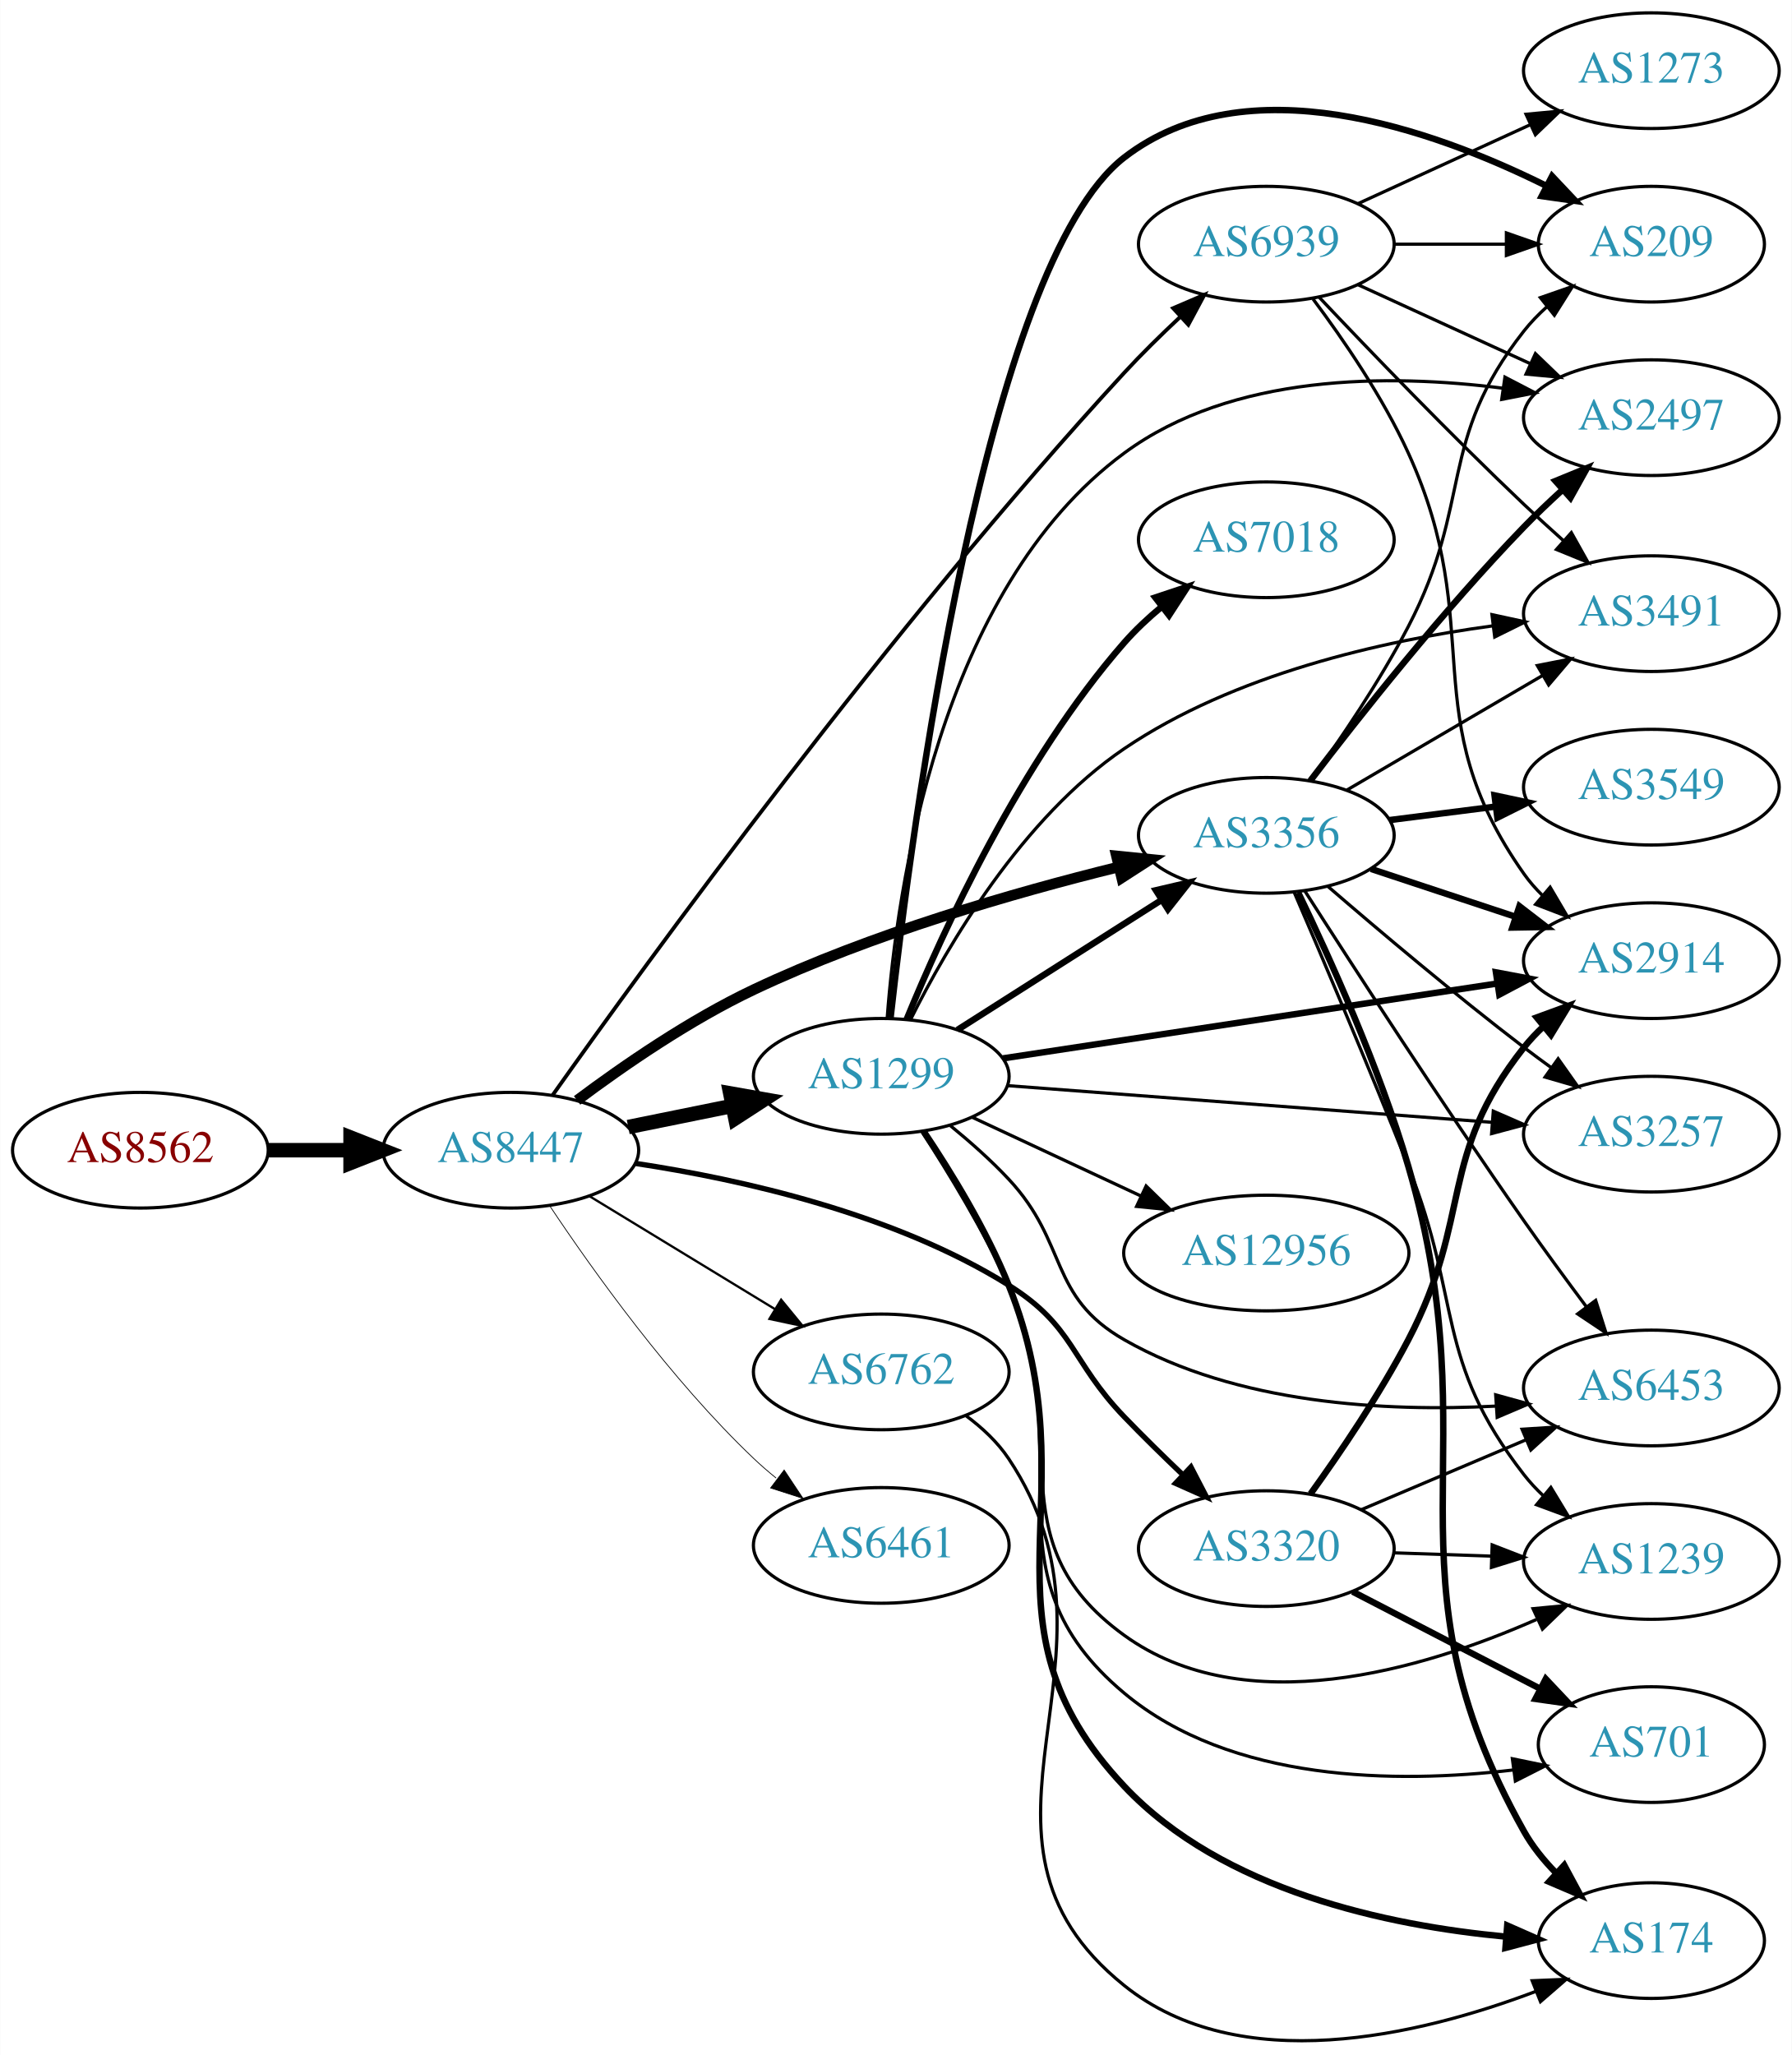
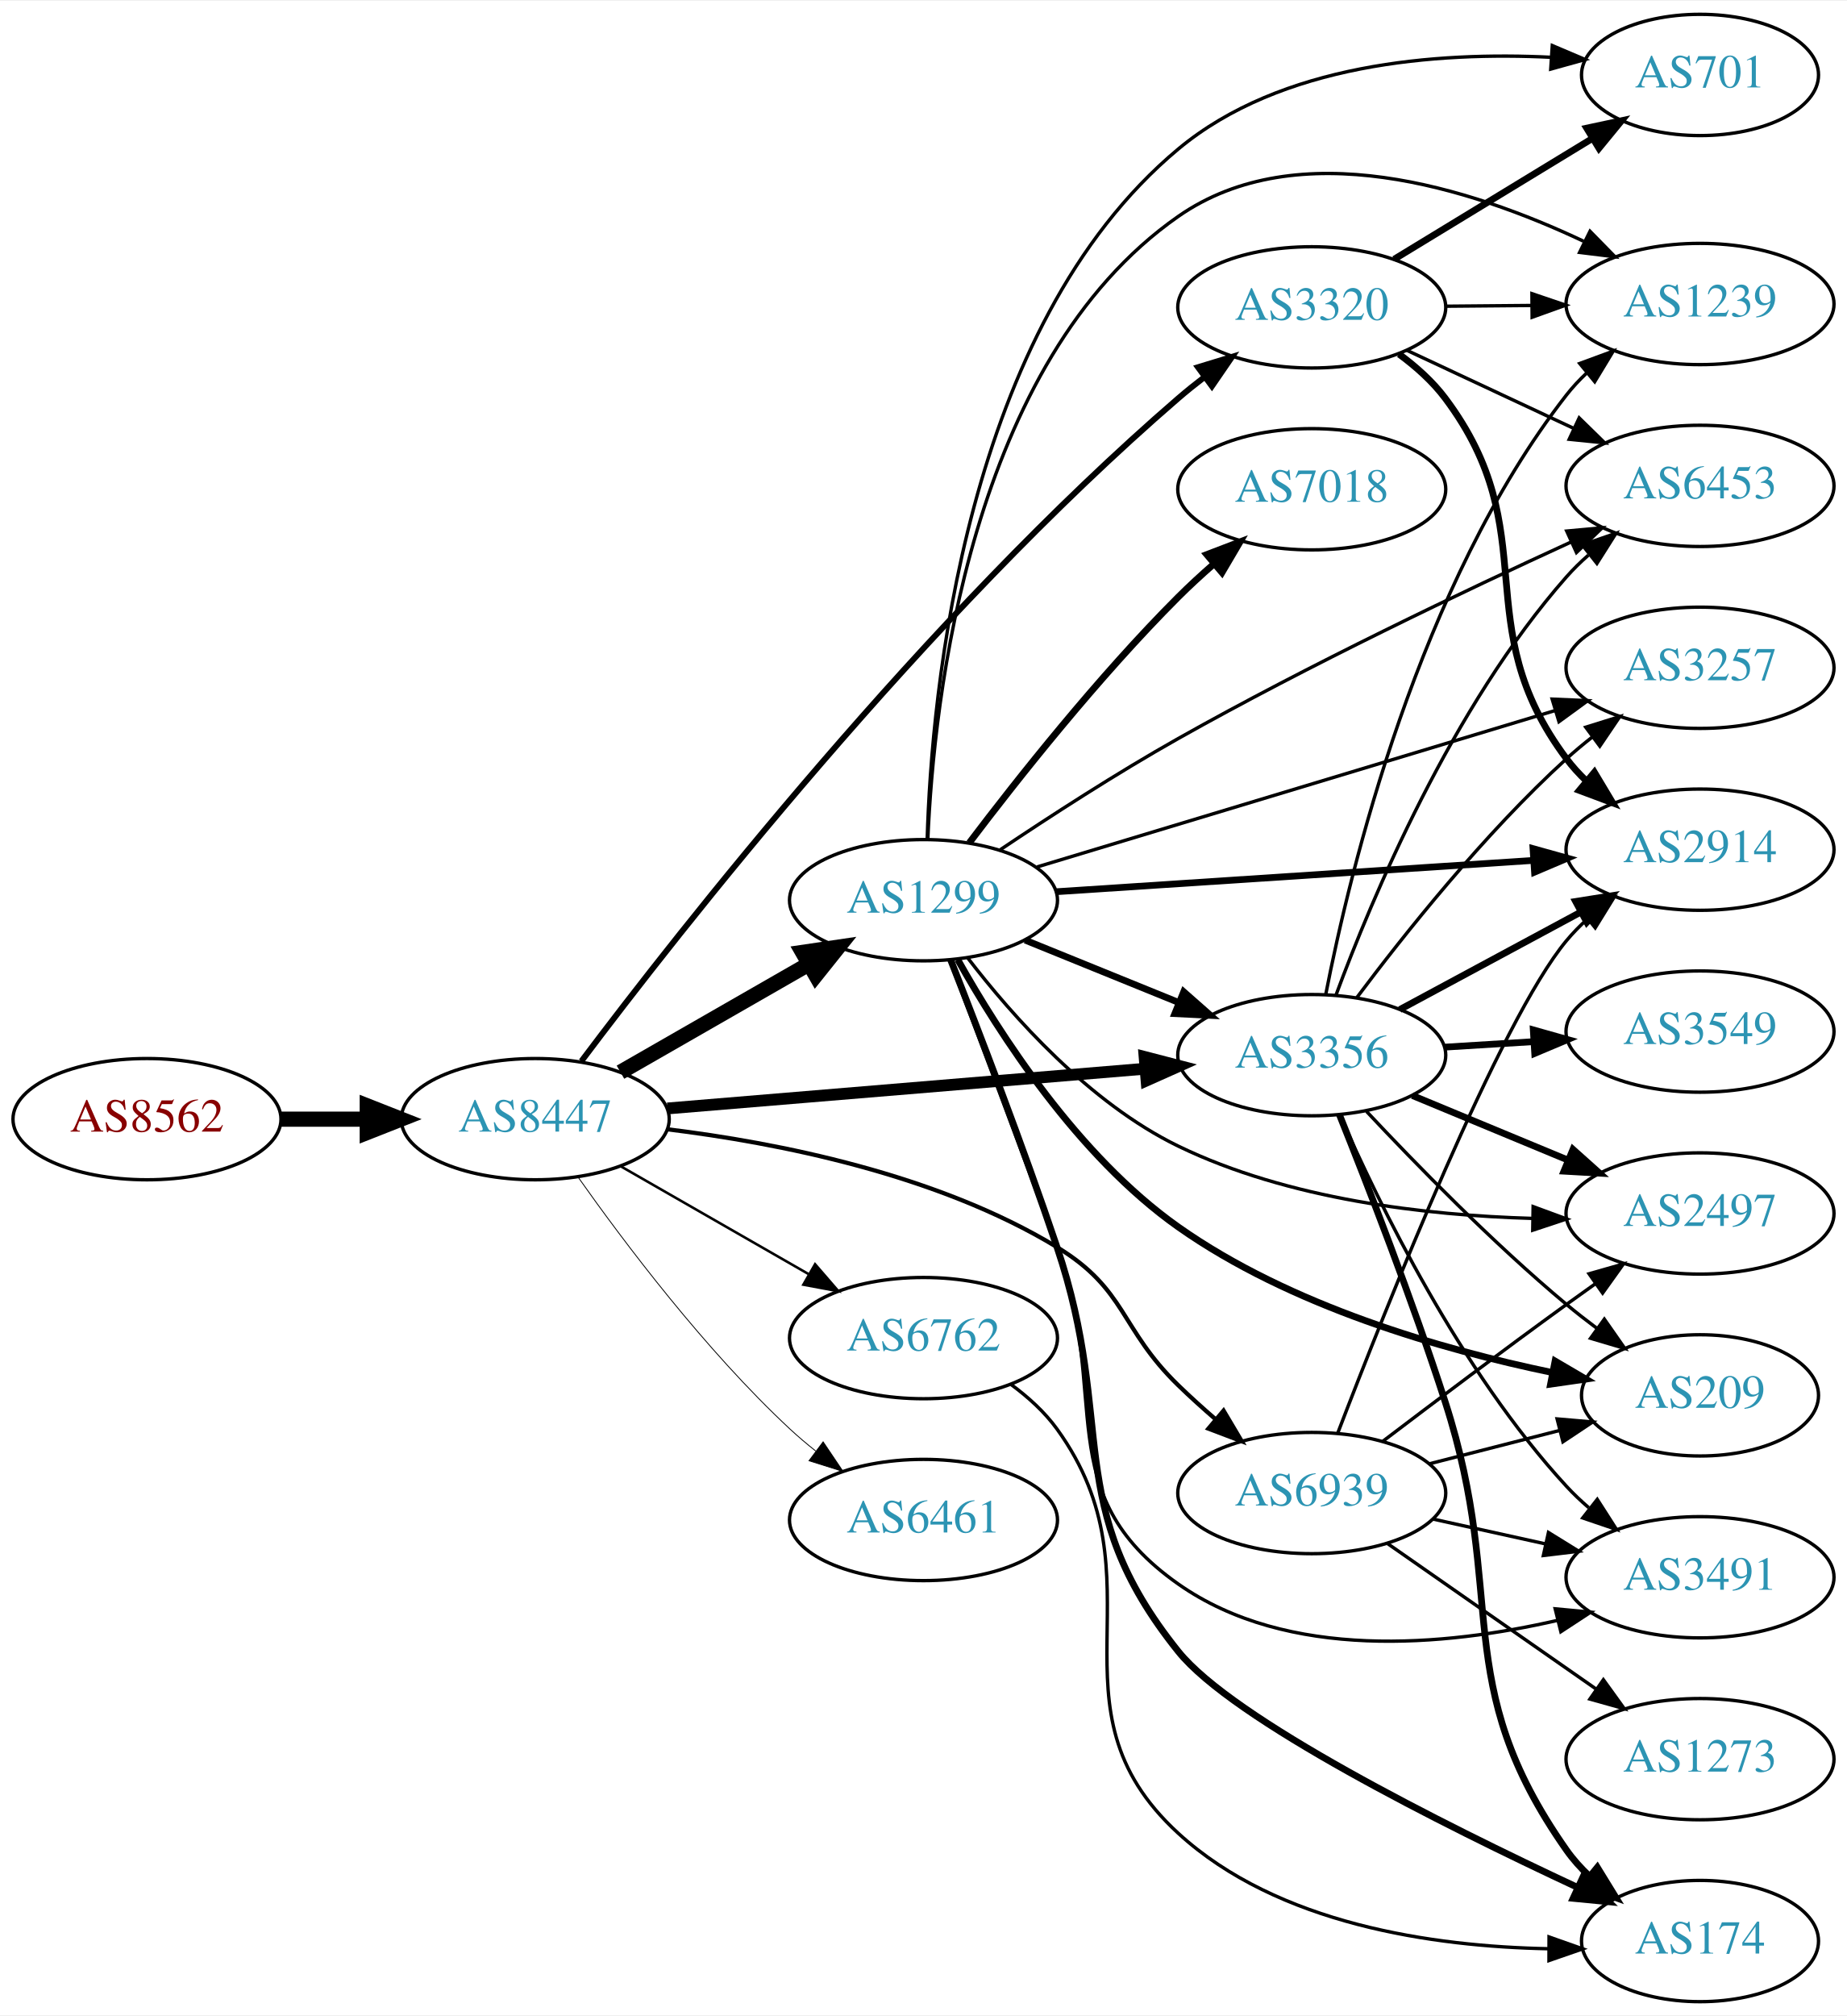
- <svg xmlns="http://www.w3.org/2000/svg" xmlns:xlink="http://www.w3.org/1999/xlink" width="558pt" height="640pt" viewBox="0.00 0.00 557.56 639.61">
-   <g id="graph0" class="graph" transform="scale(1 1) rotate(0) translate(4 635.611)">
-     <polygon fill="white" stroke="none" points="-4,4 -4,-635.611 553.564,-635.611 553.564,4 -4,4" />
+ <svg xmlns="http://www.w3.org/2000/svg" xmlns:xlink="http://www.w3.org/1999/xlink" width="548pt" height="598pt" viewBox="0.00 0.00 548.46 598.00">
+   <g id="graph0" class="graph" transform="scale(1 1) rotate(0) translate(4 594)">
+     <polygon fill="white" stroke="none" points="-4,4 -4,-594 544.465,-594 544.465,4 -4,4" />
    <g id="node1" class="node">
      <g id="a_node1">
        <a xlink:href="/asn/8562" xlink:title="AS8562 ~ A1 Telekom Austria AG [AT]">
-           <ellipse fill="#ffffff" stroke="black" cx="39.647" cy="-277.611" rx="39.794" ry="18" />
-           <text text-anchor="middle" x="39.647" y="-273.911" font-family="Times,serif" font-size="14.00" fill="#880000">AS8562</text>
+           <ellipse fill="#ffffff" stroke="black" cx="39.647" cy="-262" rx="39.794" ry="18" />
+           <text text-anchor="middle" x="39.647" y="-258.3" font-family="Times,serif" font-size="14.00" fill="#880000">AS8562</text>
        </a>
      </g>
    </g>
    <g id="node2" class="node">
      <g id="a_node2">
        <a xlink:href="/asn/8447" xlink:title="AS8447 ~ A1 Telekom Austria AG [AT]">
-           <ellipse fill="#ffffff" stroke="black" cx="154.939" cy="-277.611" rx="39.794" ry="18" />
-           <text text-anchor="middle" x="154.939" y="-273.911" font-family="Times,serif" font-size="14.00" fill="#2c94b3">AS8447</text>
+           <ellipse fill="#ffffff" stroke="black" cx="154.939" cy="-262" rx="39.794" ry="18" />
+           <text text-anchor="middle" x="154.939" y="-258.3" font-family="Times,serif" font-size="14.00" fill="#2c94b3">AS8447</text>
        </a>
      </g>
    </g>
    <g id="edge1" class="edge">
-       <path fill="none" stroke="black" stroke-width="4.5" d="M79.319,-277.611C87.522,-277.611 96.286,-277.611 104.818,-277.611" />
-       <polygon fill="black" stroke="black" stroke-width="4.5" points="105.057,-281.549 115.057,-277.611 105.057,-273.674 105.057,-281.549" />
+       <path fill="none" stroke="black" stroke-width="4.5" d="M79.319,-262C87.522,-262 96.286,-262 104.818,-262" />
+       <polygon fill="black" stroke="black" stroke-width="4.5" points="105.057,-265.938 115.057,-262 105.057,-258.063 105.057,-265.938" />
    </g>
    <g id="node3" class="node">
      <g id="a_node3">
        <a xlink:href="/asn/1299" xlink:title="AS1299 ~ Telia Carrier [EU]">
-           <ellipse fill="#ffffff" stroke="black" cx="270.232" cy="-300.611" rx="39.794" ry="18" />
-           <text text-anchor="middle" x="270.232" y="-296.911" font-family="Times,serif" font-size="14.00" fill="#2c94b3">AS1299</text>
+           <ellipse fill="#ffffff" stroke="black" cx="270.232" cy="-327" rx="39.794" ry="18" />
+           <text text-anchor="middle" x="270.232" y="-323.3" font-family="Times,serif" font-size="14.00" fill="#2c94b3">AS1299</text>
        </a>
      </g>
    </g>
    <g id="edge2" class="edge">
-       <path fill="none" stroke="black" stroke-width="4.5" d="M191.475,-284.825C201.704,-286.902 213.004,-289.196 223.747,-291.377" />
-       <polygon fill="black" stroke="black" stroke-width="4.5" points="223.239,-295.292 233.823,-293.423 224.806,-287.574 223.239,-295.292" />
+       <path fill="none" stroke="black" stroke-width="4.5" d="M180.244,-275.944C196.521,-285.283 218.158,-297.697 236.02,-307.945" />
+       <polygon fill="black" stroke="black" stroke-width="4.5" points="234.335,-311.518 244.968,-313.079 238.254,-304.687 234.335,-311.518" />
    </g>
    <g id="node4" class="node">
      <g id="a_node4">
-         <a xlink:href="/asn/3356" xlink:title="AS3356 ~ Level 3 Parent, LLC [US]">
-           <ellipse fill="#ffffff" stroke="black" cx="390.075" cy="-375.611" rx="39.794" ry="18" />
-           <text text-anchor="middle" x="390.075" y="-371.911" font-family="Times,serif" font-size="14.00" fill="#2c94b3">AS3356</text>
+         <a xlink:href="/asn/6762" xlink:title="AS6762 ~ TELECOM ITALIA SPARKLE S.p.A. [IT]">
+           <ellipse fill="#ffffff" stroke="black" cx="270.232" cy="-197" rx="39.794" ry="18" />
+           <text text-anchor="middle" x="270.232" y="-193.3" font-family="Times,serif" font-size="14.00" fill="#2c94b3">AS6762</text>
        </a>
      </g>
    </g>
    <g id="edge3" class="edge">
-       <path fill="none" stroke="black" stroke-width="3.316" d="M175.562,-293.119C190.082,-303.989 210.707,-318.201 230.586,-327.611 267.164,-344.927 311.436,-357.713 343.88,-365.715" />
-       <polygon fill="black" stroke="black" stroke-width="3.316" points="343.433,-369.207 353.974,-368.145 345.071,-362.402 343.433,-369.207" />
+       <path fill="none" stroke="black" stroke-width="0.75" d="M180.244,-248.056C196.521,-238.717 218.158,-226.303 236.02,-216.055" />
+       <polygon fill="black" stroke="black" stroke-width="0.75" points="238.036,-218.933 244.968,-210.921 234.553,-212.862 238.036,-218.933" />
    </g>
    <g id="node5" class="node">
      <g id="a_node5">
        <a xlink:href="/asn/3320" xlink:title="AS3320 ~ DTAG [DE]">
-           <ellipse fill="#ffffff" stroke="black" cx="390.075" cy="-153.611" rx="39.794" ry="18" />
-           <text text-anchor="middle" x="390.075" y="-149.911" font-family="Times,serif" font-size="14.00" fill="#2c94b3">AS3320</text>
+           <ellipse fill="#ffffff" stroke="black" cx="385.525" cy="-503" rx="39.794" ry="18" />
+           <text text-anchor="middle" x="385.525" y="-499.3" font-family="Times,serif" font-size="14.00" fill="#2c94b3">AS3320</text>
        </a>
      </g>
    </g>
    <g id="edge4" class="edge">
-       <path fill="none" stroke="black" stroke-width="1.658" d="M193.832,-273.492C226.592,-268.542 274.165,-257.917 309.879,-235.611 330.447,-222.765 329.067,-212.087 345.879,-194.611 351.625,-188.638 358.007,-182.386 364.064,-176.615" />
-       <polygon fill="black" stroke="black" stroke-width="1.658" points="366.611,-179.025 371.49,-169.62 361.811,-173.929 366.611,-179.025" />
+       <path fill="none" stroke="black" stroke-width="1.75" d="M168.645,-279.212C197.403,-317.465 270.834,-411.27 345.879,-476 348.358,-478.138 351.006,-480.268 353.709,-482.338" />
+       <polygon fill="black" stroke="black" stroke-width="1.75" points="351.739,-485.234 361.873,-488.326 355.879,-479.59 351.739,-485.234" />
    </g>
    <g id="node6" class="node">
      <g id="a_node6">
-         <a xlink:href="/asn/6762" xlink:title="AS6762 ~ TELECOM ITALIA SPARKLE S.p.A. [IT]">
-           <ellipse fill="#ffffff" stroke="black" cx="270.232" cy="-208.611" rx="39.794" ry="18" />
-           <text text-anchor="middle" x="270.232" y="-204.911" font-family="Times,serif" font-size="14.00" fill="#2c94b3">AS6762</text>
+         <a xlink:href="/asn/3356" xlink:title="AS3356 ~ Level 3 Parent, LLC [US]">
+           <ellipse fill="#ffffff" stroke="black" cx="385.525" cy="-281" rx="39.794" ry="18" />
+           <text text-anchor="middle" x="385.525" y="-277.3" font-family="Times,serif" font-size="14.00" fill="#2c94b3">AS3356</text>
        </a>
      </g>
    </g>
    <g id="edge5" class="edge">
-       <path fill="none" stroke="black" stroke-width="0.711" d="M179.414,-263.314C196.123,-253.138 218.779,-239.339 237.155,-228.147" />
-       <polygon fill="black" stroke="black" stroke-width="0.711" points="239.068,-231.081 245.788,-222.89 235.427,-225.102 239.068,-231.081" />
+       <path fill="none" stroke="black" stroke-width="3.5" d="M194.2,-265.18C233.181,-268.42 293.759,-273.455 336.069,-276.972" />
+       <polygon fill="black" stroke="black" stroke-width="3.5" points="335.885,-280.469 346.14,-277.809 336.465,-273.493 335.885,-280.469" />
    </g>
    <g id="node7" class="node">
      <g id="a_node7">
        <a xlink:href="/asn/6461" xlink:title="AS6461 ~ Zayo Bandwidth [US]">
-           <ellipse fill="#ffffff" stroke="black" cx="270.232" cy="-154.611" rx="39.794" ry="18" />
-           <text text-anchor="middle" x="270.232" y="-150.911" font-family="Times,serif" font-size="14.00" fill="#2c94b3">AS6461</text>
+           <ellipse fill="#ffffff" stroke="black" cx="270.232" cy="-143" rx="39.794" ry="18" />
+           <text text-anchor="middle" x="270.232" y="-139.3" font-family="Times,serif" font-size="14.00" fill="#2c94b3">AS6461</text>
        </a>
      </g>
    </g>
    <g id="edge6" class="edge">
-       <path fill="none" stroke="black" stroke-width="0.237" d="M166.981,-260.4C180.474,-240.153 204.72,-206.188 230.586,-181.611 232.755,-179.55 235.093,-177.527 237.508,-175.573" />
-       <polygon fill="black" stroke="black" stroke-width="0.237" points="240.013,-178.066 245.875,-169.241 235.789,-172.484 240.013,-178.066" />
+       <path fill="none" stroke="black" stroke-width="0.25" d="M167.615,-244.858C181.336,-225.422 205.441,-193.401 230.586,-170 232.983,-167.77 235.574,-165.577 238.24,-163.465" />
+       <polygon fill="black" stroke="black" stroke-width="0.25" points="240.427,-166.2 246.346,-157.413 236.239,-160.591 240.427,-166.2" />
    </g>
    <g id="node8" class="node">
      <g id="a_node8">
        <a xlink:href="/asn/6939" xlink:title="AS6939 ~ Hurricane Electric LLC [US]">
-           <ellipse fill="#ffffff" stroke="black" cx="390.075" cy="-559.611" rx="39.794" ry="18" />
-           <text text-anchor="middle" x="390.075" y="-555.911" font-family="Times,serif" font-size="14.00" fill="#2c94b3">AS6939</text>
+           <ellipse fill="#ffffff" stroke="black" cx="385.525" cy="-151" rx="39.794" ry="18" />
+           <text text-anchor="middle" x="385.525" y="-147.3" font-family="Times,serif" font-size="14.00" fill="#2c94b3">AS6939</text>
        </a>
      </g>
    </g>
    <g id="edge7" class="edge">
-       <path fill="none" stroke="black" stroke-width="1.184" d="M167.968,-294.782C196.774,-335.468 272.765,-440.277 345.879,-519.611 351.212,-525.398 357.245,-531.323 363.075,-536.779" />
-       <polygon fill="black" stroke="black" stroke-width="1.184" points="361.075,-539.694 370.812,-543.871 365.805,-534.534 361.075,-539.694" />
-     </g>
-     <g id="edge26" class="edge">
-       <path fill="none" stroke="black" stroke-width="2" d="M293.954,-315.072C312.014,-326.567 337.484,-342.777 357.523,-355.53" />
-       <polygon fill="black" stroke="black" stroke-width="2" points="355.706,-358.522 366.021,-360.939 359.464,-352.617 355.706,-358.522" />
+       <path fill="none" stroke="black" stroke-width="1.25" d="M194.135,-259.002C226.87,-254.992 274.241,-245.661 309.879,-224 330.601,-211.405 328.485,-199.897 345.879,-183 349.366,-179.612 353.17,-176.181 356.986,-172.886" />
+       <polygon fill="black" stroke="black" stroke-width="1.25" points="359.335,-175.483 364.74,-166.371 354.832,-170.124 359.335,-175.483" />
+     </g>
+     <g id="edge15" class="edge">
+       <path fill="none" stroke="black" stroke-width="2" d="M300.408,-315.154C314.284,-309.52 331.061,-302.708 345.97,-296.654" />
+       <polygon fill="black" stroke="black" stroke-width="2" points="347.5,-299.811 355.448,-292.806 344.866,-293.325 347.5,-299.811" />
    </g>
    <g id="node9" class="node">
      <g id="a_node9">
-         <a xlink:href="/asn/3491" xlink:title="AS3491 ~ PCCW Global, Inc. [US]">
-           <ellipse fill="#ffffff" stroke="black" cx="509.918" cy="-444.611" rx="39.794" ry="18" />
-           <text text-anchor="middle" x="509.918" y="-440.911" font-family="Times,serif" font-size="14.00" fill="#2c94b3">AS3491</text>
-         </a>
-       </g>
-     </g>
-     <g id="edge24" class="edge">
-       <path fill="none" stroke="black" d="M279.375,-318.314C290.879,-341.314 314.089,-381.068 345.879,-402.611 379.978,-425.719 425.94,-436.113 460.372,-440.788" />
-       <polygon fill="black" stroke="black" points="460.307,-444.307 470.661,-442.064 461.168,-437.36 460.307,-444.307" />
+         <a xlink:href="/asn/2914" xlink:title="AS2914 ~ NTT America, Inc. [US]">
+           <ellipse fill="#ffffff" stroke="black" cx="500.818" cy="-342" rx="39.794" ry="18" />
+           <text text-anchor="middle" x="500.818" y="-338.3" font-family="Times,serif" font-size="14.00" fill="#2c94b3">AS2914</text>
+         </a>
+       </g>
+     </g>
+     <g id="edge8" class="edge">
+       <path fill="none" stroke="black" stroke-width="2" d="M309.493,-329.511C348.474,-332.069 409.052,-336.044 451.362,-338.82" />
+       <polygon fill="black" stroke="black" stroke-width="2" points="451.226,-342.319 461.433,-339.481 451.684,-335.334 451.226,-342.319" />
    </g>
    <g id="node10" class="node">
      <g id="a_node10">
-         <a xlink:href="/asn/2497" xlink:title="AS2497 ~ Internet Initiative Japan Inc. [JP]">
-           <ellipse fill="#ffffff" stroke="black" cx="509.918" cy="-505.611" rx="39.794" ry="18" />
-           <text text-anchor="middle" x="509.918" y="-501.911" font-family="Times,serif" font-size="14.00" fill="#2c94b3">AS2497</text>
-         </a>
-       </g>
-     </g>
-     <g id="edge20" class="edge">
-       <path fill="none" stroke="black" d="M272.09,-318.842C275.035,-358.403 288.081,-451.988 345.879,-494.611 379.44,-519.361 428.212,-519.316 463.663,-514.789" />
-       <polygon fill="black" stroke="black" points="464.345,-518.227 473.744,-513.338 463.347,-511.299 464.345,-518.227" />
+         <a xlink:href="/asn/174" xlink:title="AS174 ~ Cogent Communications [US]">
+           <ellipse fill="#ffffff" stroke="black" cx="500.818" cy="-18" rx="35.194" ry="18" />
+           <text text-anchor="middle" x="500.818" y="-14.3" font-family="Times,serif" font-size="14.00" fill="#2c94b3">AS174</text>
+         </a>
+       </g>
+     </g>
+     <g id="edge9" class="edge">
+       <path fill="none" stroke="black" stroke-width="2" d="M278.302,-309.268C286.347,-288.847 299.688,-254.224 309.879,-224 327.669,-171.237 311.023,-147.423 345.879,-104 362.112,-83.777 424.279,-52.656 464.474,-33.918" />
+       <polygon fill="black" stroke="black" stroke-width="2" points="466.073,-37.035 473.682,-29.662 463.136,-30.68 466.073,-37.035" />
    </g>
    <g id="node11" class="node">
      <g id="a_node11">
-         <a xlink:href="/asn/2914" xlink:title="AS2914 ~ NTT America, Inc. [US]">
-           <ellipse fill="#ffffff" stroke="black" cx="509.918" cy="-336.611" rx="39.794" ry="18" />
-           <text text-anchor="middle" x="509.918" y="-332.911" font-family="Times,serif" font-size="14.00" fill="#2c94b3">AS2914</text>
-         </a>
-       </g>
-     </g>
-     <g id="edge19" class="edge">
-       <path fill="none" stroke="black" stroke-width="2" d="M308.11,-306.197C349.482,-312.463 416.693,-322.643 461.83,-329.479" />
-       <polygon fill="black" stroke="black" stroke-width="2" points="461.542,-332.975 471.954,-331.013 462.59,-326.054 461.542,-332.975" />
+         <a xlink:href="/asn/7018" xlink:title="AS7018 ~ AT&amp;T Services, Inc. [US]">
+           <ellipse fill="#ffffff" stroke="black" cx="385.525" cy="-449" rx="39.794" ry="18" />
+           <text text-anchor="middle" x="385.525" y="-445.3" font-family="Times,serif" font-size="14.00" fill="#2c94b3">AS7018</text>
+         </a>
+       </g>
+     </g>
+     <g id="edge10" class="edge">
+       <path fill="none" stroke="black" stroke-width="2" d="M283.841,-344.057C298.024,-362.781 322.185,-393.325 345.879,-417 349.156,-420.275 352.74,-423.57 356.362,-426.736" />
+       <polygon fill="black" stroke="black" stroke-width="2" points="354.349,-429.618 364.245,-433.402 358.869,-424.273 354.349,-429.618" />
+     </g>
+     <g id="node12" class="node">
+       <g id="a_node12">
+         <a xlink:href="/asn/1239" xlink:title="AS1239 ~ Sprint [US]">
+           <ellipse fill="#ffffff" stroke="black" cx="500.818" cy="-504" rx="39.794" ry="18" />
+           <text text-anchor="middle" x="500.818" y="-500.3" font-family="Times,serif" font-size="14.00" fill="#2c94b3">AS1239</text>
+         </a>
+       </g>
+     </g>
+     <g id="edge11" class="edge">
+       <path fill="none" stroke="black" d="M271.517,-345.103C273.265,-386.299 283.981,-486.811 345.879,-530 381.485,-554.844 432.805,-538.417 466.232,-522.64" />
+       <polygon fill="black" stroke="black" points="468.158,-525.593 475.576,-518.027 465.06,-519.316 468.158,-525.593" />
    </g>
    <g id="node13" class="node">
      <g id="a_node13">
-         <a xlink:href="/asn/1239" xlink:title="AS1239 ~ Sprint [US]">
-           <ellipse fill="#ffffff" stroke="black" cx="509.918" cy="-149.611" rx="39.794" ry="18" />
-           <text text-anchor="middle" x="509.918" y="-145.911" font-family="Times,serif" font-size="14.00" fill="#2c94b3">AS1239</text>
-         </a>
-       </g>
-     </g>
-     <g id="edge27" class="edge">
-       <path fill="none" stroke="black" d="M282.798,-283.514C291.101,-270.718 302.146,-252.575 309.879,-235.611 331.04,-189.189 304.532,-156.499 345.879,-126.611 383.36,-99.518 438.585,-115.856 474.156,-131.551" />
-       <polygon fill="black" stroke="black" points="473.09,-134.914 483.636,-135.924 476.022,-128.557 473.09,-134.914" />
+         <a xlink:href="/asn/3257" xlink:title="AS3257 ~ GTT [DE]">
+           <ellipse fill="#ffffff" stroke="black" cx="500.818" cy="-396" rx="39.794" ry="18" />
+           <text text-anchor="middle" x="500.818" y="-392.3" font-family="Times,serif" font-size="14.00" fill="#2c94b3">AS3257</text>
+         </a>
+       </g>
+     </g>
+     <g id="edge12" class="edge">
+       <path fill="none" stroke="black" d="M303.983,-336.886C344.497,-349.115 413.533,-369.954 457.882,-383.341" />
+       <polygon fill="black" stroke="black" points="456.913,-386.705 467.498,-386.244 458.936,-380.003 456.913,-386.705" />
    </g>
    <g id="node14" class="node">
      <g id="a_node14">
-         <a xlink:href="/asn/174" xlink:title="AS174 ~ Cogent Communications [US]">
-           <ellipse fill="#ffffff" stroke="black" cx="509.918" cy="-31.611" rx="35.194" ry="18" />
-           <text text-anchor="middle" x="509.918" y="-27.911" font-family="Times,serif" font-size="14.00" fill="#2c94b3">AS174</text>
-         </a>
-       </g>
-     </g>
-     <g id="edge17" class="edge">
-       <path fill="none" stroke="black" stroke-width="2" d="M283.449,-283.446C291.961,-270.765 302.985,-252.791 309.879,-235.611 336.378,-169.574 297.084,-131.401 345.879,-79.611 376.489,-47.123 427.854,-36.27 464.757,-32.827" />
-       <polygon fill="black" stroke="black" stroke-width="2" points="465.058,-36.314 474.752,-32.04 464.509,-29.336 465.058,-36.314" />
+         <a xlink:href="/asn/3491" xlink:title="AS3491 ~ PCCW Global, Inc. [US]">
+           <ellipse fill="#ffffff" stroke="black" cx="500.818" cy="-126" rx="39.794" ry="18" />
+           <text text-anchor="middle" x="500.818" y="-122.3" font-family="Times,serif" font-size="14.00" fill="#2c94b3">AS3491</text>
+         </a>
+       </g>
+     </g>
+     <g id="edge13" class="edge">
+       <path fill="none" stroke="black" d="M278.007,-309.164C285.781,-288.648 298.874,-253.937 309.879,-224 326.176,-179.664 307.232,-151.162 345.879,-124 378.379,-101.158 425.029,-105.513 458.444,-113.184" />
+       <polygon fill="black" stroke="black" points="457.81,-116.633 468.359,-115.645 459.496,-109.839 457.81,-116.633" />
    </g>
    <g id="node15" class="node">
      <g id="a_node15">
-         <a xlink:href="/asn/6453" xlink:title="AS6453 ~ TATA COMMUNICATIONS (AMERICA) INC [US]">
-           <ellipse fill="#ffffff" stroke="black" cx="509.918" cy="-203.611" rx="39.794" ry="18" />
-           <text text-anchor="middle" x="509.918" y="-199.911" font-family="Times,serif" font-size="14.00" fill="#2c94b3">AS6453</text>
-         </a>
-       </g>
-     </g>
-     <g id="edge23" class="edge">
-       <path fill="none" stroke="black" d="M291.755,-285.248C297.876,-280.246 304.407,-274.466 309.879,-268.611 328.576,-248.605 322.105,-232.2 345.879,-218.611 380.879,-198.606 427.14,-196.163 461.442,-197.963" />
-       <polygon fill="black" stroke="black" points="461.467,-201.472 471.678,-198.643 461.932,-194.488 461.467,-201.472" />
+         <a xlink:href="/asn/2497" xlink:title="AS2497 ~ Internet Initiative Japan Inc. [JP]">
+           <ellipse fill="#ffffff" stroke="black" cx="500.818" cy="-234" rx="39.794" ry="18" />
+           <text text-anchor="middle" x="500.818" y="-230.3" font-family="Times,serif" font-size="14.00" fill="#2c94b3">AS2497</text>
+         </a>
+       </g>
+     </g>
+     <g id="edge14" class="edge">
+       <path fill="none" stroke="black" d="M283.348,-309.886C296.585,-292.646 319.459,-266.818 345.879,-254 378.556,-238.146 419.489,-233.441 450.931,-232.541" />
+       <polygon fill="black" stroke="black" points="451.263,-236.036 461.204,-232.371 451.147,-229.037 451.263,-236.036" />
    </g>
    <g id="node16" class="node">
      <g id="a_node16">
-         <a xlink:href="/asn/3257" xlink:title="AS3257 ~ GTT [DE]">
-           <ellipse fill="#ffffff" stroke="black" cx="509.918" cy="-282.611" rx="39.794" ry="18" />
-           <text text-anchor="middle" x="509.918" y="-278.911" font-family="Times,serif" font-size="14.00" fill="#2c94b3">AS3257</text>
-         </a>
-       </g>
-     </g>
-     <g id="edge22" class="edge">
-       <path fill="none" stroke="black" d="M309.421,-297.719C350.448,-294.612 415.758,-289.666 460.396,-286.286" />
-       <polygon fill="black" stroke="black" points="460.723,-289.771 470.43,-285.526 460.194,-282.791 460.723,-289.771" />
+         <a xlink:href="/asn/209" xlink:title="AS209 ~ CenturyLink Communications, LLC [US]">
+           <ellipse fill="#ffffff" stroke="black" cx="500.818" cy="-180" rx="35.194" ry="18" />
+           <text text-anchor="middle" x="500.818" y="-176.3" font-family="Times,serif" font-size="14.00" fill="#2c94b3">AS209</text>
+         </a>
+       </g>
+     </g>
+     <g id="edge16" class="edge">
+       <path fill="none" stroke="black" stroke-width="2" d="M280.423,-309.329C292.584,-287.616 316.015,-251.072 345.879,-230 379.131,-206.537 424.028,-193.619 456.751,-186.824" />
+       <polygon fill="black" stroke="black" stroke-width="2" points="457.78,-190.189 466.918,-184.828 456.431,-183.32 457.78,-190.189" />
    </g>
    <g id="node17" class="node">
      <g id="a_node17">
-         <a xlink:href="/asn/209" xlink:title="AS209 ~ CenturyLink Communications, LLC [US]">
-           <ellipse fill="#ffffff" stroke="black" cx="509.918" cy="-559.611" rx="35.194" ry="18" />
-           <text text-anchor="middle" x="509.918" y="-555.911" font-family="Times,serif" font-size="14.00" fill="#2c94b3">AS209</text>
-         </a>
-       </g>
-     </g>
-     <g id="edge21" class="edge">
-       <path fill="none" stroke="black" stroke-width="2" d="M273.137,-318.872C279.566,-376.57 302.528,-553.122 345.879,-586.611 383.812,-615.915 441.674,-595.471 477.296,-577.731" />
-       <polygon fill="black" stroke="black" stroke-width="2" points="479.012,-580.783 486.283,-573.077 475.793,-574.567 479.012,-580.783" />
+         <a xlink:href="/asn/701" xlink:title="AS701 ~ UUNET [US]">
+           <ellipse fill="#ffffff" stroke="black" cx="500.818" cy="-572" rx="35.194" ry="18" />
+           <text text-anchor="middle" x="500.818" y="-568.3" font-family="Times,serif" font-size="14.00" fill="#2c94b3">AS701</text>
+         </a>
+       </g>
+     </g>
+     <g id="edge17" class="edge">
+       <path fill="none" stroke="black" d="M271.33,-345.212C272.629,-388.343 282.374,-497.065 345.879,-550 376.418,-575.456 422.763,-578.905 456.623,-577.242" />
+       <polygon fill="black" stroke="black" points="456.95,-580.728 466.699,-576.581 456.492,-573.743 456.95,-580.728" />
    </g>
    <g id="node18" class="node">
      <g id="a_node18">
-         <a xlink:href="/asn/7018" xlink:title="AS7018 ~ AT&amp;T Services, Inc. [US]">
-           <ellipse fill="#ffffff" stroke="black" cx="390.075" cy="-467.611" rx="39.794" ry="18" />
-           <text text-anchor="middle" x="390.075" y="-463.911" font-family="Times,serif" font-size="14.00" fill="#2c94b3">AS7018</text>
+         <a xlink:href="/asn/6453" xlink:title="AS6453 ~ TATA COMMUNICATIONS (AMERICA) INC [US]">
+           <ellipse fill="#ffffff" stroke="black" cx="500.818" cy="-450" rx="39.794" ry="18" />
+           <text text-anchor="middle" x="500.818" y="-446.3" font-family="Times,serif" font-size="14.00" fill="#2c94b3">AS6453</text>
        </a>
      </g>
    </g>
    <g id="edge18" class="edge">
-       <path fill="none" stroke="black" stroke-width="2" d="M278.104,-318.288C289.322,-345.596 313.593,-398.737 345.879,-435.611 349.326,-439.548 353.334,-443.295 357.494,-446.747" />
-       <polygon fill="black" stroke="black" stroke-width="2" points="355.518,-449.643 365.569,-452.993 359.801,-444.106 355.518,-449.643" />
+       <path fill="none" stroke="black" d="M293.023,-341.981C307.69,-351.822 327.616,-364.727 345.879,-375 384.741,-396.861 430.906,-418.85 462.477,-433.313" />
+       <polygon fill="black" stroke="black" points="461.232,-436.592 471.783,-437.552 464.133,-430.222 461.232,-436.592" />
+     </g>
+     <g id="edge37" class="edge">
+       <path fill="none" stroke="black" d="M296.276,-183.201C301.346,-179.467 306.233,-175.04 309.879,-170 342.513,-124.884 304.84,-87.634 345.879,-50 375.415,-22.914 421.703,-16.371 455.814,-15.716" />
+       <polygon fill="black" stroke="black" points="455.988,-19.216 465.978,-15.686 455.967,-12.216 455.988,-19.216" />
+     </g>
+     <g id="edge19" class="edge">
+       <path fill="none" stroke="black" stroke-width="2" d="M411.446,-489.111C416.522,-485.381 421.443,-480.979 425.172,-476 455.247,-435.838 431.096,-409.162 461.172,-369 462.92,-366.666 464.929,-364.459 467.094,-362.388" />
+       <polygon fill="black" stroke="black" stroke-width="2" points="469.454,-364.978 474.898,-355.889 464.974,-359.599 469.454,-364.978" />
+     </g>
+     <g id="edge20" class="edge">
+       <path fill="none" stroke="black" d="M425.198,-503.341C433.401,-503.414 442.165,-503.491 450.697,-503.566" />
+       <polygon fill="black" stroke="black" points="450.905,-507.068 460.936,-503.657 450.967,-500.069 450.905,-507.068" />
+     </g>
+     <g id="edge21" class="edge">
+       <path fill="none" stroke="black" stroke-width="2" d="M410,-517.297C427.044,-527.677 450.273,-541.825 468.839,-553.132" />
+       <polygon fill="black" stroke="black" stroke-width="2" points="467.169,-556.213 477.53,-558.426 470.81,-550.235 467.169,-556.213" />
+     </g>
+     <g id="edge22" class="edge">
+       <path fill="none" stroke="black" d="M413.662,-490.305C428.546,-483.342 447.202,-474.615 463.344,-467.063" />
+       <polygon fill="black" stroke="black" points="464.936,-470.183 472.511,-462.775 461.97,-463.842 464.936,-470.183" />
+     </g>
+     <g id="edge23" class="edge">
+       <path fill="none" stroke="black" stroke-width="2" d="M411.669,-294.538C427.4,-303.008 447.884,-314.037 465.146,-323.331" />
+       <polygon fill="black" stroke="black" stroke-width="2" points="463.889,-326.63 474.353,-328.289 467.208,-320.467 463.889,-326.63" />
+     </g>
+     <g id="edge28" class="edge">
+       <path fill="none" stroke="black" stroke-width="2" d="M393.744,-263.317C401.926,-242.941 415.392,-208.359 425.172,-178 443.949,-119.712 425.957,-95.1 461.172,-45 463.102,-42.255 465.404,-39.696 467.911,-37.335" />
+       <polygon fill="black" stroke="black" stroke-width="2" points="470.328,-39.881 475.876,-30.854 465.91,-34.451 470.328,-39.881" />
+     </g>
+     <g id="edge30" class="edge">
+       <path fill="none" stroke="black" d="M389.671,-298.979C396.84,-335.73 417.278,-420.727 461.172,-477 462.965,-479.299 465.008,-481.481 467.196,-483.534" />
+       <polygon fill="black" stroke="black" points="465.099,-486.342 475.042,-490.001 469.551,-480.94 465.099,-486.342" />
+     </g>
+     <g id="edge24" class="edge">
+       <path fill="none" stroke="black" d="M398.851,-298.017C412.785,-316.622 436.729,-346.746 461.172,-369 463.593,-371.204 466.201,-373.379 468.878,-375.479" />
+       <polygon fill="black" stroke="black" points="466.886,-378.359 477.001,-381.513 471.06,-372.74 466.886,-378.359" />
+     </g>
+     <g id="edge26" class="edge">
+       <path fill="none" stroke="black" d="M393.868,-263.296C405.37,-237.051 429.622,-187.244 461.172,-153 463.2,-150.799 465.436,-148.676 467.781,-146.654" />
+       <polygon fill="black" stroke="black" points="470.309,-149.12 476.023,-140.198 465.992,-143.609 470.309,-149.12" />
+     </g>
+     <g id="edge25" class="edge">
+       <path fill="none" stroke="black" stroke-width="2" d="M415.407,-269.018C429.389,-263.218 446.37,-256.173 461.425,-249.928" />
+       <polygon fill="black" stroke="black" stroke-width="2" points="463.094,-253.025 470.989,-245.96 460.411,-246.559 463.094,-253.025" />
+     </g>
+     <g id="edge31" class="edge">
+       <path fill="none" stroke="black" d="M401.792,-264.296C416.377,-248.729 439.315,-225.239 461.172,-207 464.043,-204.604 467.12,-202.203 470.238,-199.876" />
+       <polygon fill="black" stroke="black" points="472.409,-202.626 478.475,-193.94 468.316,-196.947 472.409,-202.626" />
+     </g>
+     <g id="edge29" class="edge">
+       <path fill="none" stroke="black" d="M392.704,-298.79C403.29,-327.403 427.101,-384.347 461.172,-423 463.151,-425.245 465.353,-427.399 467.673,-429.443" />
+       <polygon fill="black" stroke="black" points="465.86,-432.472 475.871,-435.938 470.207,-426.985 465.86,-432.472" />
    </g>
    <g id="node19" class="node">
      <g id="a_node19">
-         <a xlink:href="/asn/701" xlink:title="AS701 ~ UUNET [US]">
-           <ellipse fill="#ffffff" stroke="black" cx="509.918" cy="-92.611" rx="35.194" ry="18" />
-           <text text-anchor="middle" x="509.918" y="-88.911" font-family="Times,serif" font-size="14.00" fill="#2c94b3">AS701</text>
-         </a>
-       </g>
-     </g>
-     <g id="edge25" class="edge">
-       <path fill="none" stroke="black" d="M283.193,-283.34C291.582,-270.607 302.563,-252.615 309.879,-235.611 333.066,-181.719 300.864,-146.236 345.879,-108.611 379.148,-80.805 430.612,-80.442 466.802,-84.698" />
-       <polygon fill="black" stroke="black" points="466.664,-88.211 477.04,-86.072 467.594,-81.273 466.664,-88.211" />
+         <a xlink:href="/asn/3549" xlink:title="AS3549 ~ Level 3 Parent, LLC [US]">
+           <ellipse fill="#ffffff" stroke="black" cx="500.818" cy="-288" rx="39.794" ry="18" />
+           <text text-anchor="middle" x="500.818" y="-284.3" font-family="Times,serif" font-size="14.00" fill="#2c94b3">AS3549</text>
+         </a>
+       </g>
+     </g>
+     <g id="edge27" class="edge">
+       <path fill="none" stroke="black" stroke-width="2" d="M424.881,-283.37C433.371,-283.894 442.474,-284.457 451.308,-285.003" />
+       <polygon fill="black" stroke="black" stroke-width="2" points="451.305,-288.509 461.502,-285.633 451.737,-281.522 451.305,-288.509" />
+     </g>
+     <g id="edge36" class="edge">
+       <path fill="none" stroke="black" d="M393.233,-168.774C407.541,-206.108 441.361,-291.195 461.172,-315 463.037,-317.241 465.131,-319.382 467.355,-321.406" />
+       <polygon fill="black" stroke="black" points="465.296,-324.242 475.269,-327.817 469.703,-318.803 465.296,-324.242" />
+     </g>
+     <g id="edge34" class="edge">
+       <path fill="none" stroke="black" d="M421.441,-143.295C431.994,-140.967 443.733,-138.376 454.846,-135.924" />
+       <polygon fill="black" stroke="black" points="455.812,-139.295 464.823,-133.722 454.303,-132.46 455.812,-139.295" />
+     </g>
+     <g id="edge35" class="edge">
+       <path fill="none" stroke="black" d="M406.665,-166.398C421.61,-177.753 442.539,-193.508 461.172,-207 463.975,-209.03 466.906,-211.125 469.847,-213.21" />
+       <polygon fill="black" stroke="black" points="467.869,-216.098 478.061,-218.991 471.898,-210.373 467.869,-216.098" />
+     </g>
+     <g id="edge32" class="edge">
+       <path fill="none" stroke="black" d="M420.517,-159.701C432.654,-162.808 446.453,-166.34 459.099,-169.577" />
+       <polygon fill="black" stroke="black" points="458.384,-173.007 468.94,-172.096 460.12,-166.225 458.384,-173.007" />
    </g>
    <g id="node20" class="node">
      <g id="a_node20">
-         <a xlink:href="/asn/12956" xlink:title="AS12956 ~ TELXIUS [ES]">
-           <ellipse fill="#ffffff" stroke="black" cx="390.075" cy="-245.611" rx="44.393" ry="18" />
-           <text text-anchor="middle" x="390.075" y="-241.911" font-family="Times,serif" font-size="14.00" fill="#2c94b3">AS12956</text>
-         </a>
-       </g>
-     </g>
-     <g id="edge28" class="edge">
-       <path fill="none" stroke="black" d="M298.564,-287.855C314.168,-280.572 333.969,-271.33 351.069,-263.349" />
-       <polygon fill="black" stroke="black" points="352.666,-266.467 360.247,-259.066 349.706,-260.123 352.666,-266.467" />
-     </g>
-     <g id="edge8" class="edge">
-       <path fill="none" stroke="black" d="M415.207,-389.741C432.762,-400.02 456.737,-414.058 476.042,-425.361" />
-       <polygon fill="black" stroke="black" points="474.42,-428.468 484.818,-430.5 477.957,-422.427 474.42,-428.468" />
-     </g>
-     <g id="edge9" class="edge">
-       <path fill="none" stroke="black" stroke-width="2" d="M403.763,-392.602C418.801,-412.344 445.015,-445.54 470.271,-471.611 473.984,-475.444 478.068,-479.339 482.148,-483.059" />
-       <polygon fill="black" stroke="black" stroke-width="2" points="480.087,-485.91 489.889,-489.932 484.735,-480.675 480.087,-485.91" />
-     </g>
-     <g id="edge10" class="edge">
-       <path fill="none" stroke="black" stroke-width="2" d="M422.655,-365.16C436.392,-360.613 452.678,-355.224 467.378,-350.359" />
-       <polygon fill="black" stroke="black" stroke-width="2" points="468.857,-353.556 477.251,-347.091 466.657,-346.911 468.857,-353.556" />
-     </g>
-     <g id="node12" class="node">
-       <g id="a_node12">
-         <a xlink:href="/asn/3549" xlink:title="AS3549 ~ Level 3 Parent, LLC [US]">
-           <ellipse fill="#ffffff" stroke="black" cx="509.918" cy="-390.611" rx="39.794" ry="18" />
-           <text text-anchor="middle" x="509.918" y="-386.911" font-family="Times,serif" font-size="14.00" fill="#2c94b3">AS3549</text>
-         </a>
-       </g>
-     </g>
-     <g id="edge11" class="edge">
-       <path fill="none" stroke="black" stroke-width="2" d="M428.361,-380.357C438.893,-381.698 450.495,-383.175 461.536,-384.58" />
-       <polygon fill="black" stroke="black" stroke-width="2" points="461.108,-388.054 471.469,-385.844 461.992,-381.11 461.108,-388.054" />
-     </g>
-     <g id="edge12" class="edge">
-       <path fill="none" stroke="black" d="M398.775,-357.833C407.58,-337.37 422.322,-302.709 434.271,-272.611 451.086,-230.259 442.337,-212.613 470.271,-176.611 472.058,-174.307 474.097,-172.122 476.282,-170.067" />
-       <polygon fill="black" stroke="black" points="478.637,-172.661 484.123,-163.596 474.182,-167.262 478.637,-172.661" />
-     </g>
-     <g id="edge13" class="edge">
-       <path fill="none" stroke="black" stroke-width="2" d="M399.986,-357.826C409.753,-337.642 425.232,-303.505 434.271,-272.611 460.494,-182.988 424.625,-147.076 470.271,-65.611 472.88,-60.956 476.374,-56.622 480.2,-52.713" />
-       <polygon fill="black" stroke="black" stroke-width="2" points="482.799,-55.079 487.817,-45.748 478.076,-49.913 482.799,-55.079" />
-     </g>
-     <g id="edge14" class="edge">
-       <path fill="none" stroke="black" d="M402.057,-358.319C417.081,-334.816 445.059,-291.589 470.271,-255.611 476.468,-246.768 483.452,-237.245 489.761,-228.795" />
-       <polygon fill="black" stroke="black" points="492.583,-230.866 495.791,-220.768 486.986,-226.661 492.583,-230.866" />
-     </g>
-     <g id="edge15" class="edge">
-       <path fill="none" stroke="black" d="M409.276,-359.689C425.099,-346.031 448.794,-326.016 470.271,-309.611 473.021,-307.511 475.917,-305.367 478.836,-303.253" />
-       <polygon fill="black" stroke="black" points="480.9,-306.079 487.018,-297.429 476.841,-300.376 480.9,-306.079" />
-     </g>
-     <g id="edge16" class="edge">
-       <path fill="none" stroke="black" d="M403.861,-392.647C413.071,-405.411 425.39,-423.543 434.271,-440.611 454.538,-479.562 443.109,-498.113 470.271,-532.611 472.347,-535.248 474.749,-537.732 477.32,-540.046" />
-       <polygon fill="black" stroke="black" points="475.375,-542.971 485.38,-546.455 479.732,-537.492 475.375,-542.971" />
-     </g>
-     <g id="edge29" class="edge">
-       <path fill="none" stroke="black" stroke-width="2" d="M403.842,-170.656C413.043,-183.426 425.359,-201.56 434.271,-218.611 454.418,-257.158 443.301,-275.488 470.271,-309.611 472.079,-311.899 474.132,-314.072 476.327,-316.12" />
-       <polygon fill="black" stroke="black" stroke-width="2" points="474.238,-318.933 484.188,-322.575 478.681,-313.524 474.238,-318.933" />
-     </g>
-     <g id="edge31" class="edge">
-       <path fill="none" stroke="black" d="M429.661,-152.301C439.428,-151.97 450.044,-151.61 460.238,-151.264" />
-       <polygon fill="black" stroke="black" points="460.369,-154.761 470.245,-150.924 460.132,-147.765 460.369,-154.761" />
-     </g>
-     <g id="edge32" class="edge">
-       <path fill="none" stroke="black" d="M419.601,-165.715C434.976,-172.238 454.152,-180.374 470.79,-187.434" />
-       <polygon fill="black" stroke="black" points="469.673,-190.762 480.245,-191.446 472.407,-184.318 469.673,-190.762" />
-     </g>
-     <g id="edge30" class="edge">
-       <path fill="none" stroke="black" stroke-width="2" d="M416.936,-140.224C434.092,-131.344 456.777,-119.601 475.325,-110" />
-       <polygon fill="black" stroke="black" stroke-width="2" points="477.054,-113.046 484.326,-105.341 473.836,-106.83 477.054,-113.046" />
-     </g>
-     <g id="edge38" class="edge">
-       <path fill="none" stroke="black" d="M296.561,-195.011C301.617,-191.267 306.426,-186.785 309.879,-181.611 351.306,-119.542 287.729,-64.381 345.879,-17.611 381.796,11.277 437.674,-2.075 473.785,-15.73" />
-       <polygon fill="black" stroke="black" points="472.827,-19.115 483.413,-19.554 475.411,-12.61 472.827,-19.115" />
-     </g>
-     <g id="edge37" class="edge">
-       <path fill="none" stroke="black" d="M406.502,-543.119C422.214,-526.495 447.443,-500.269 470.271,-478.611 474.143,-474.938 478.311,-471.129 482.427,-467.446" />
-       <polygon fill="black" stroke="black" points="485.01,-469.835 490.186,-460.59 480.374,-464.589 485.01,-469.835" />
-     </g>
-     <g id="edge35" class="edge">
-       <path fill="none" stroke="black" d="M418.704,-546.951C434.661,-539.638 454.931,-530.35 472.214,-522.43" />
-       <polygon fill="black" stroke="black" points="473.829,-525.54 481.462,-518.192 470.913,-519.176 473.829,-525.54" />
+         <a xlink:href="/asn/1273" xlink:title="AS1273 ~ Vodafone Group PLC [EU]">
+           <ellipse fill="#ffffff" stroke="black" cx="500.818" cy="-72" rx="39.794" ry="18" />
+           <text text-anchor="middle" x="500.818" y="-68.3" font-family="Times,serif" font-size="14.00" fill="#2c94b3">AS1273</text>
+         </a>
+       </g>
    </g>
    <g id="edge33" class="edge">
-       <path fill="none" stroke="black" d="M404.6,-542.571C414.053,-529.95 426.353,-511.998 434.271,-494.611 459.297,-439.661 435.454,-412.943 470.271,-363.611 471.952,-361.229 473.914,-358.987 476.046,-356.892" />
-       <polygon fill="black" stroke="black" points="478.41,-359.477 483.787,-350.348 473.89,-354.131 478.41,-359.477" />
-     </g>
-     <g id="edge36" class="edge">
-       <path fill="none" stroke="black" d="M429.988,-559.611C441.075,-559.611 453.234,-559.611 464.616,-559.611" />
-       <polygon fill="black" stroke="black" points="464.798,-563.111 474.798,-559.611 464.798,-556.111 464.798,-563.111" />
-     </g>
-     <g id="node21" class="node">
-       <g id="a_node21">
-         <a xlink:href="/asn/1273" xlink:title="AS1273 ~ Vodafone Group PLC [EU]">
-           <ellipse fill="#ffffff" stroke="black" cx="509.918" cy="-613.611" rx="39.794" ry="18" />
-           <text text-anchor="middle" x="509.918" y="-609.911" font-family="Times,serif" font-size="14.00" fill="#2c94b3">AS1273</text>
-         </a>
-       </g>
-     </g>
-     <g id="edge34" class="edge">
-       <path fill="none" stroke="black" d="M418.704,-572.272C434.661,-579.584 454.931,-588.873 472.214,-596.792" />
-       <polygon fill="black" stroke="black" points="470.913,-600.046 481.462,-601.03 473.829,-593.682 470.913,-600.046" />
+       <path fill="none" stroke="black" d="M408.102,-135.955C425.662,-123.71 450.636,-106.295 470.09,-92.73" />
+       <polygon fill="black" stroke="black" points="472.122,-95.58 478.322,-86.989 468.118,-89.838 472.122,-95.58" />
    </g>
  </g>
</svg>
